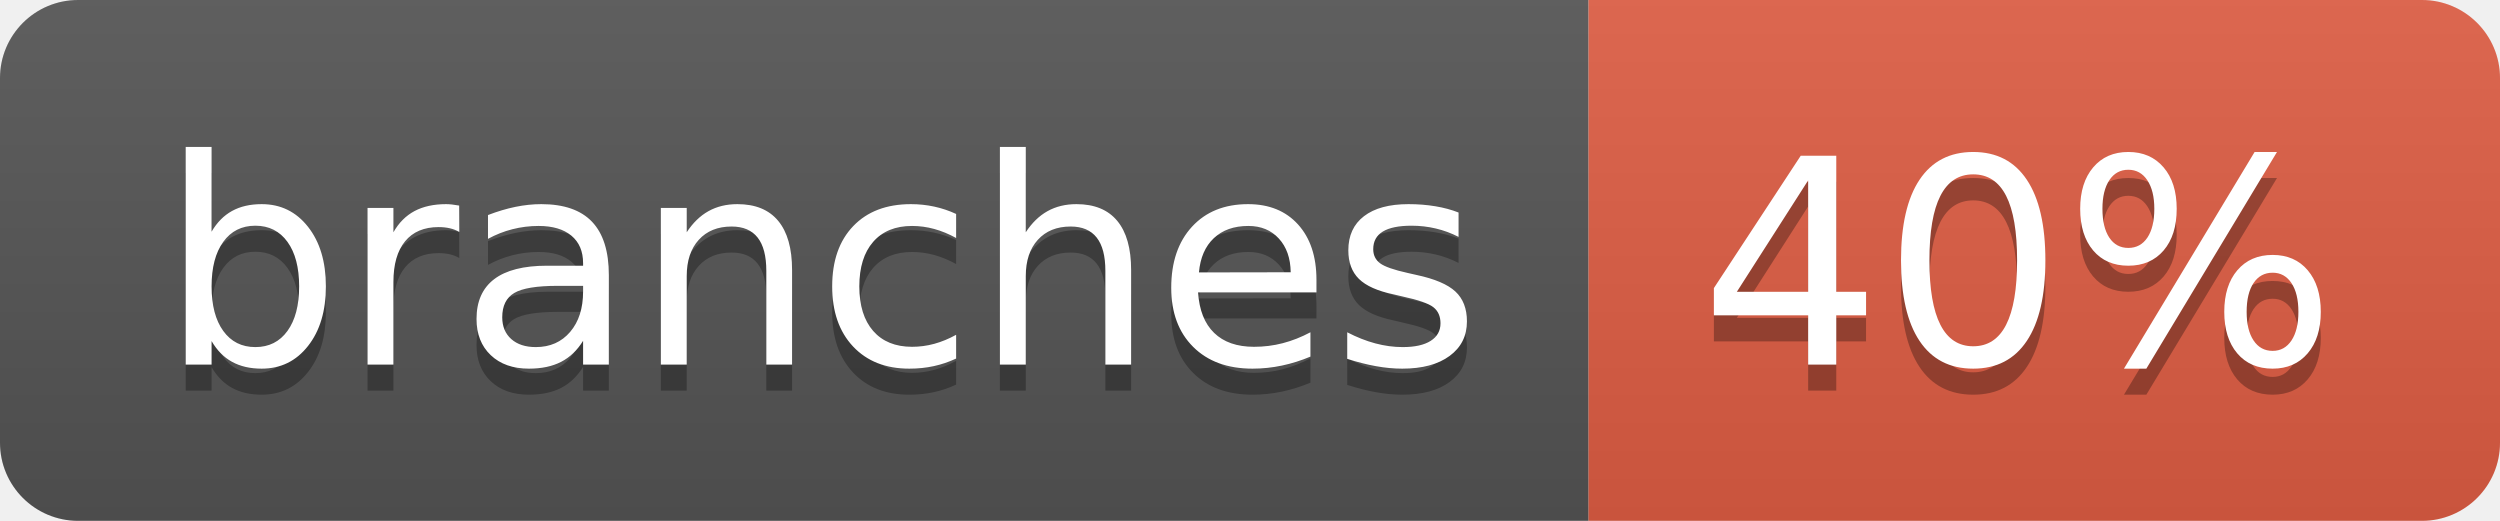
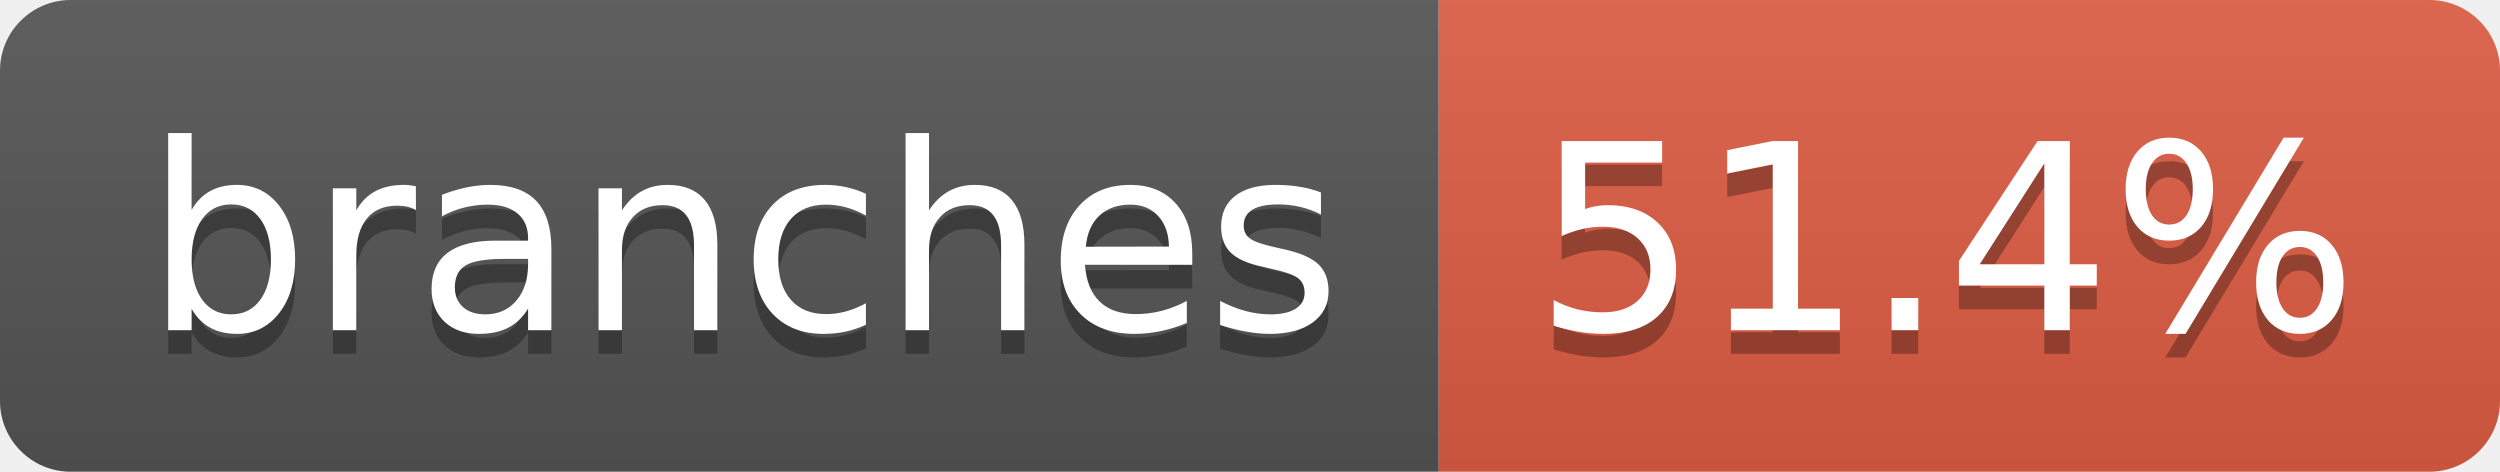
- <svg xmlns="http://www.w3.org/2000/svg" width="96" height="20" role="img" aria-label="branches: 40%">
+ <svg xmlns="http://www.w3.org/2000/svg" width="106" height="20" role="img" aria-label="branches: 51.4%">
  <linearGradient id="s" x2="0" y2="100%">
    <stop offset="0" stop-color="#bbb" stop-opacity=".1" />
    <stop offset="1" stop-opacity=".1" />
  </linearGradient>
  <clipPath id="r">
-     <rect width="96" height="20" rx="3" fill="#fff" />
+     <rect width="106" height="20" rx="3" fill="#fff" />
  </clipPath>
  <g clip-path="url(#r)">
    <rect width="61" height="20" fill="#555" />
-     <rect x="61" width="35" height="20" fill="#e05d44" />
-     <rect width="96" height="20" fill="url(#s)" />
+     <rect x="61" width="45" height="20" fill="#e05d44" />
+     <rect width="106" height="20" fill="url(#s)" />
  </g>
  <g fill="#fff" text-anchor="middle" font-family="Verdana,Geneva,DejaVu Sans,sans-serif" text-rendering="geometricPrecision" font-size="110">
    <text aria-hidden="true" x="315" y="150" fill="#010101" fill-opacity=".3" transform="scale(.1)" textLength="507">branches</text>
    <text x="315" y="140" transform="scale(.1)" fill="#fff" textLength="507">branches</text>
-     <text aria-hidden="true" x="775" y="150" fill="#010101" fill-opacity=".3" transform="scale(.1)" textLength="245">40%</text>
-     <text x="775" y="140" transform="scale(.1)" fill="#fff" textLength="245">40%</text>
+     <text aria-hidden="true" x="825" y="150" fill="#010101" fill-opacity=".3" transform="scale(.1)" textLength="350">51.4%</text>
+     <text x="825" y="140" transform="scale(.1)" fill="#fff" textLength="350">51.4%</text>
  </g>
</svg>
